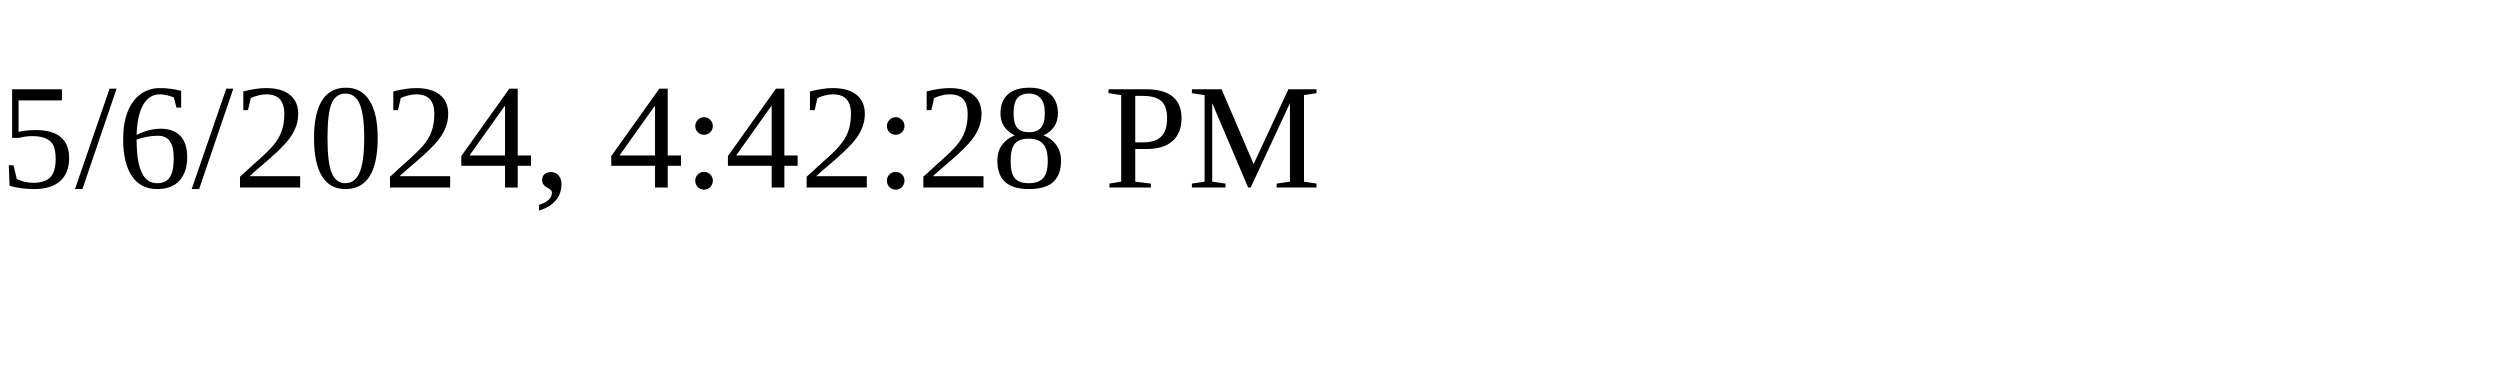
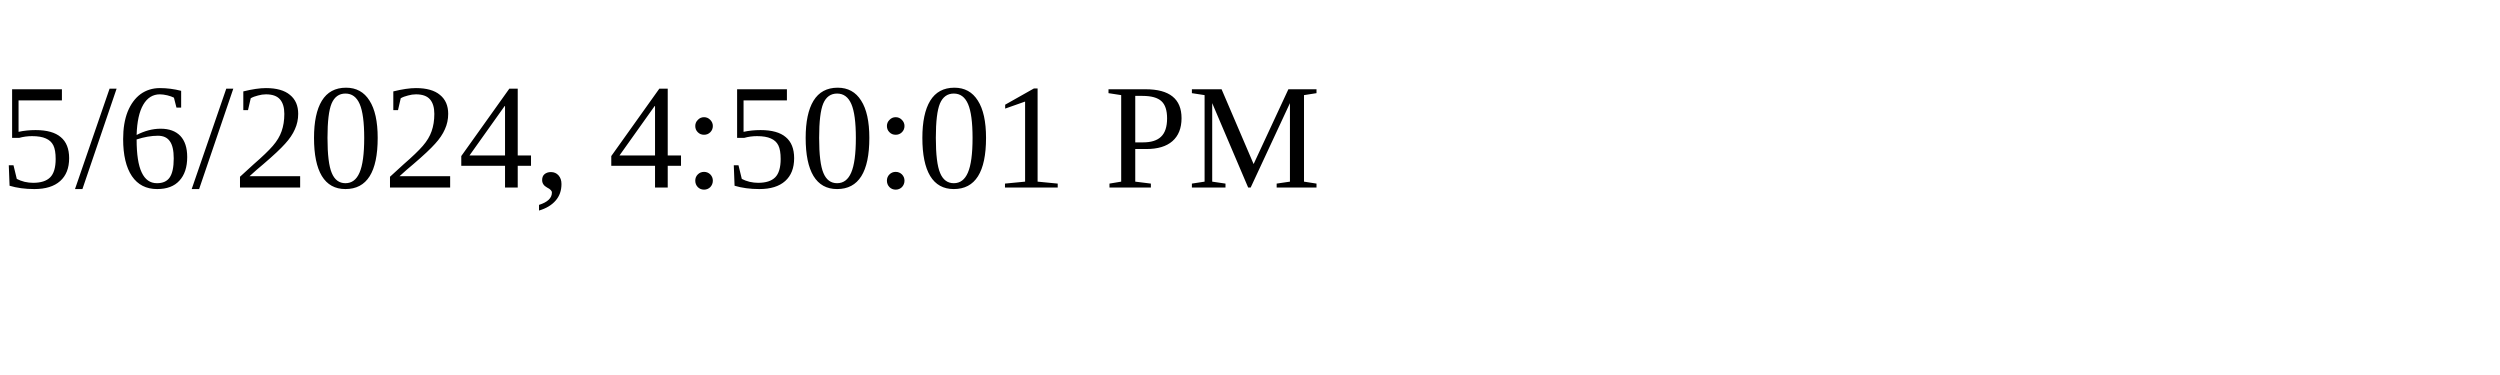
<svg xmlns="http://www.w3.org/2000/svg" height="30" width="200">
-   <text x="0" y="15">5/6/2024, 4:42:28 PM</text>
+   <text x="0" y="15">5/6/2024, 4:50:01 PM</text>
</svg>
